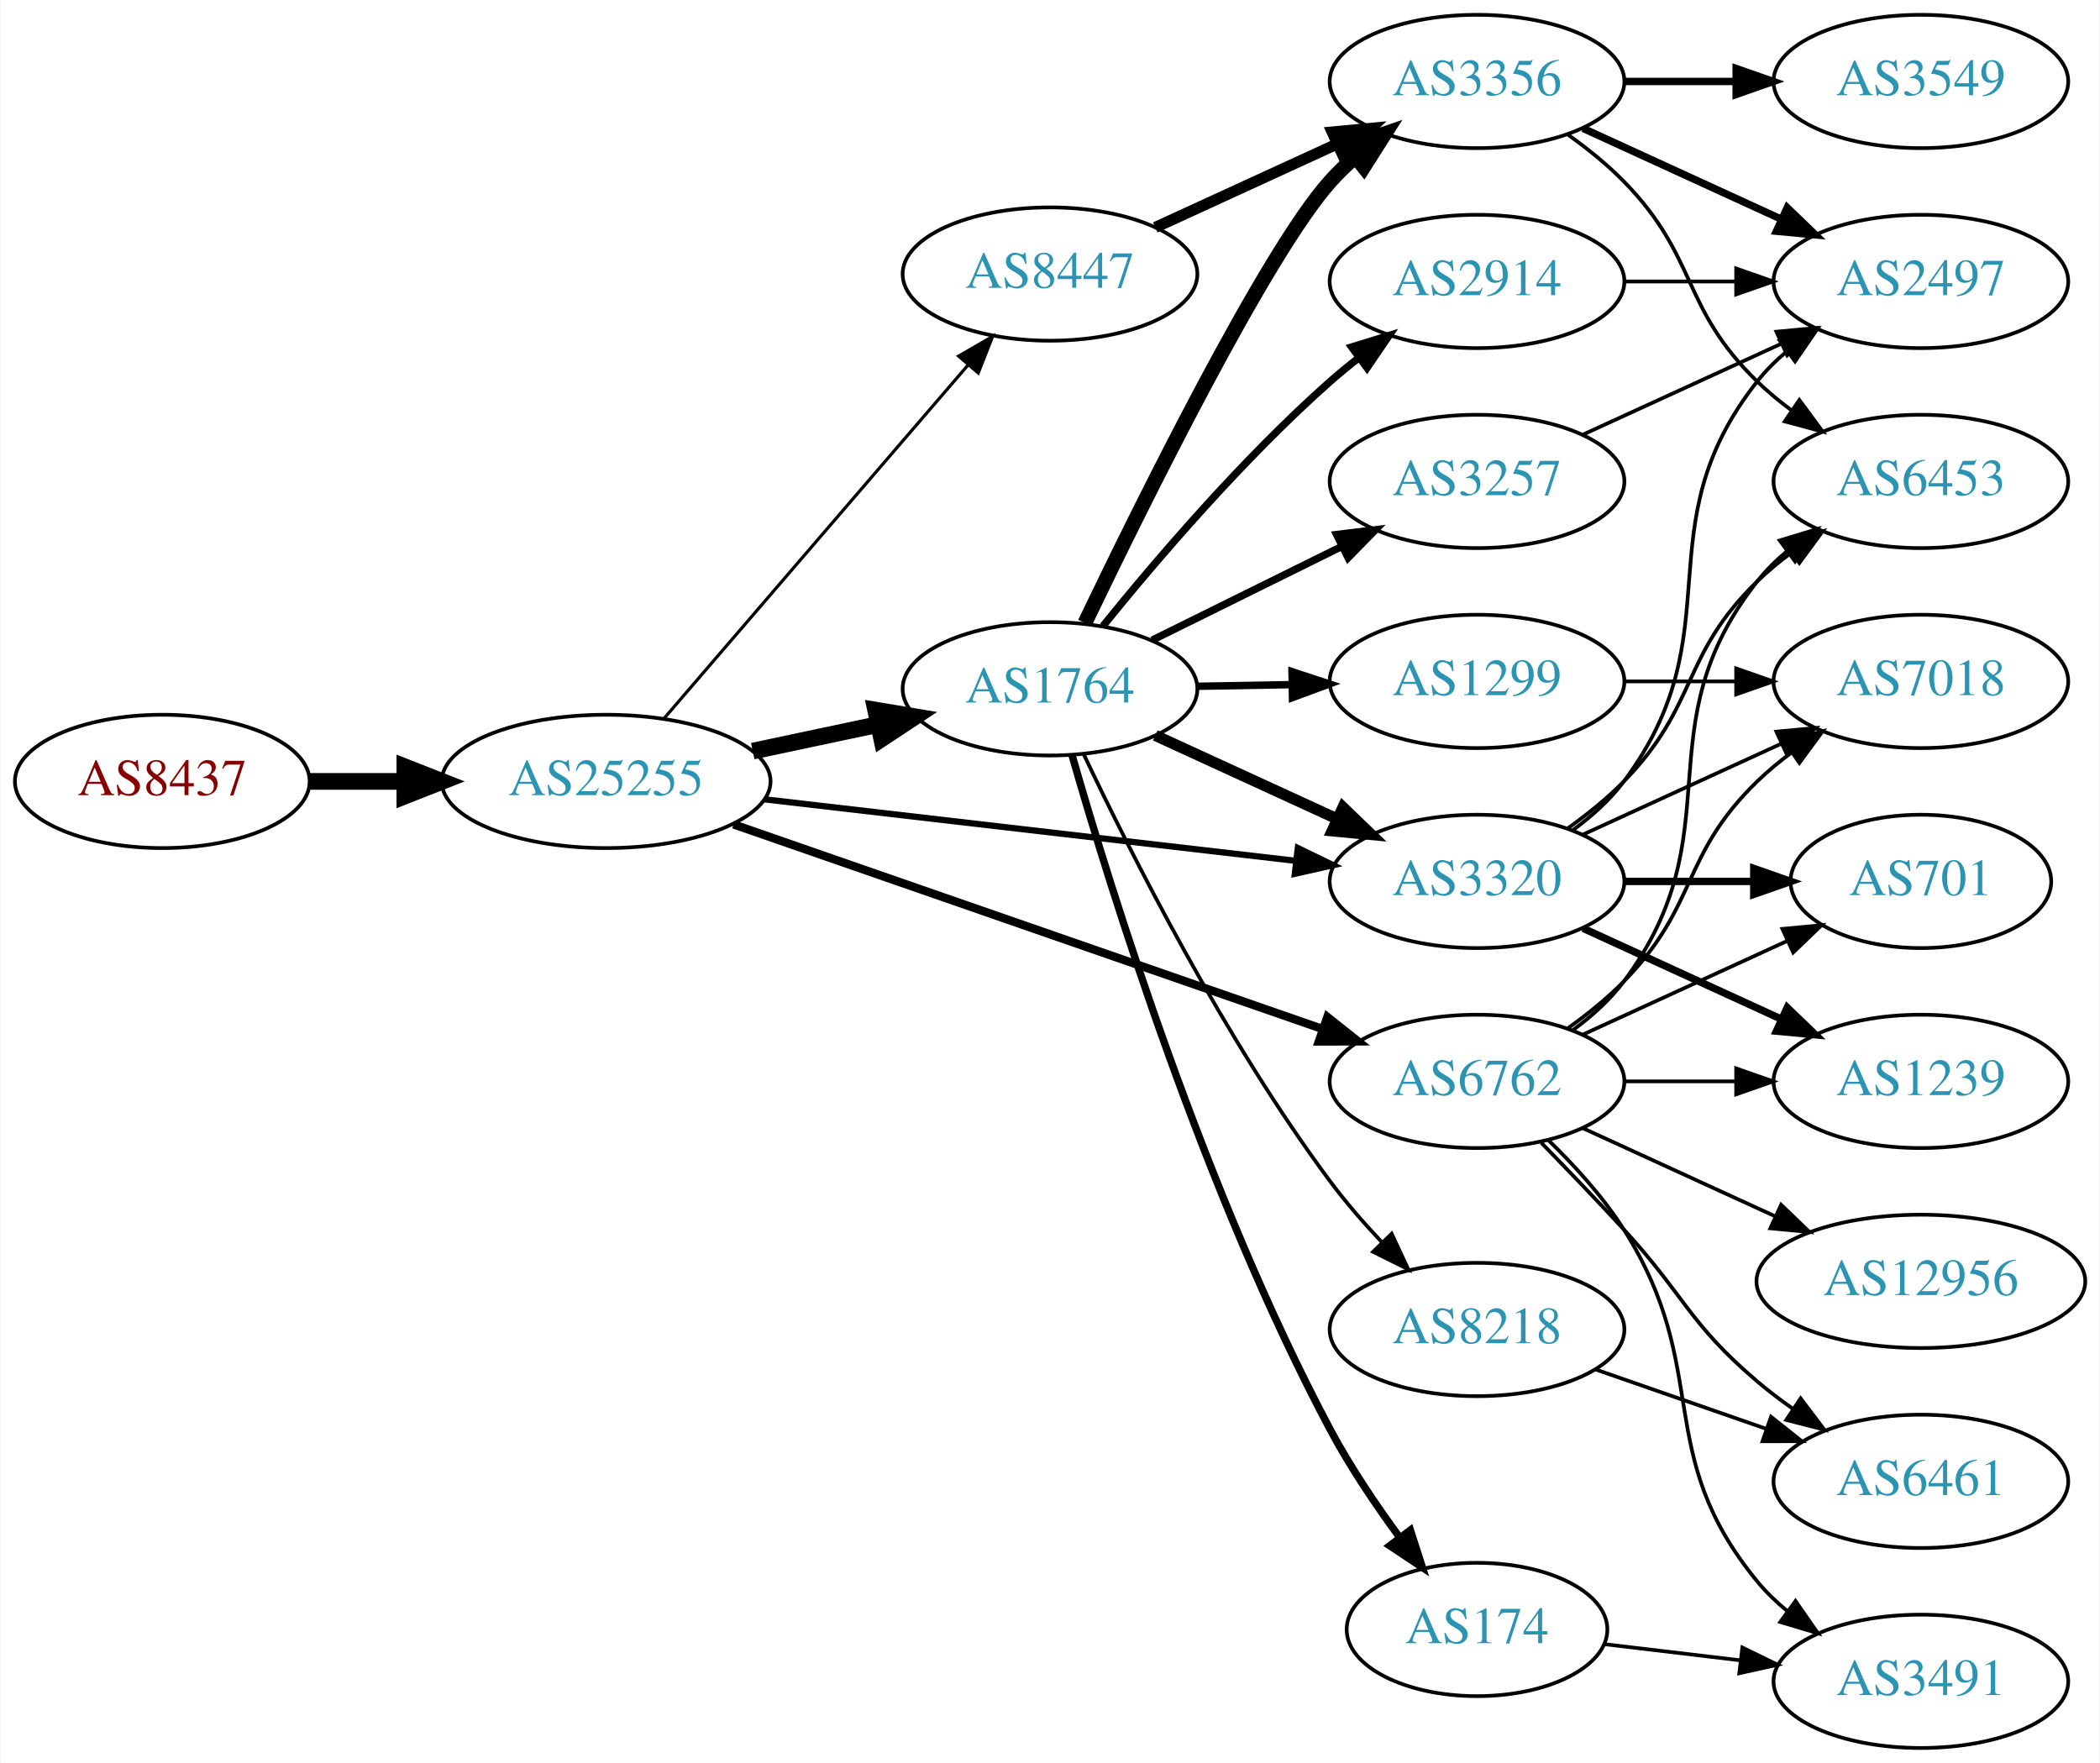
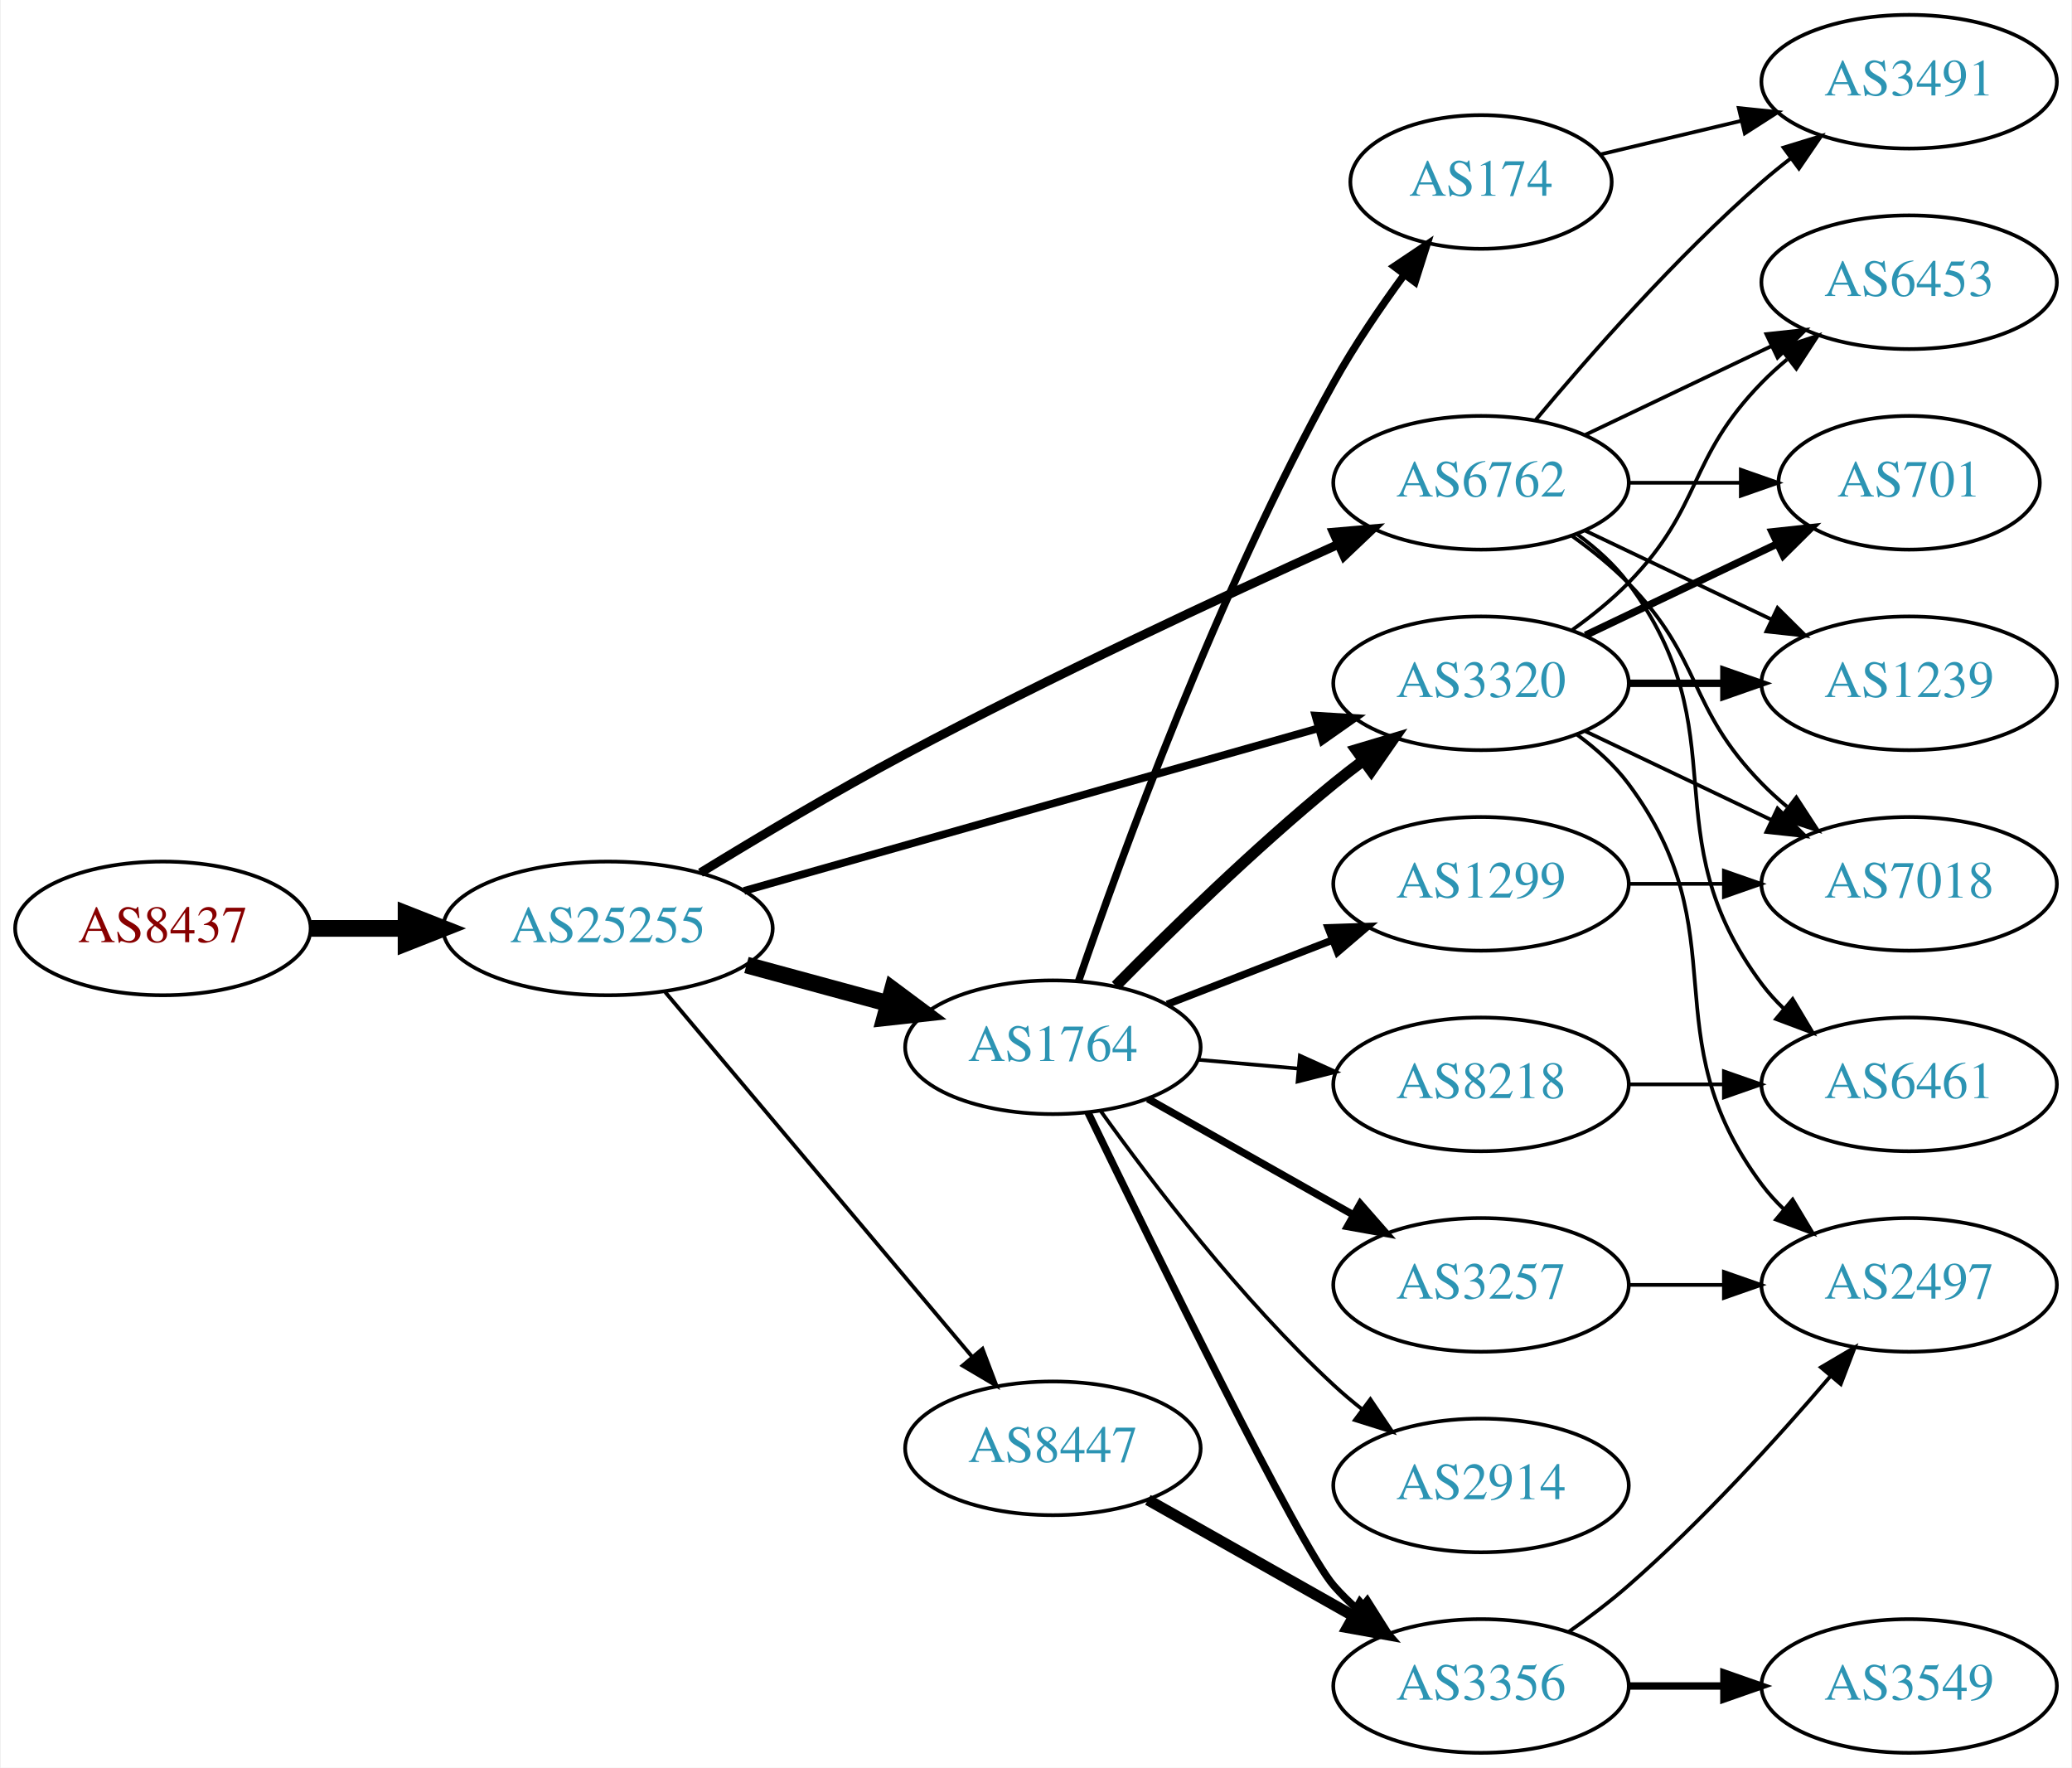
- <svg xmlns="http://www.w3.org/2000/svg" xmlns:xlink="http://www.w3.org/1999/xlink" width="567pt" height="476pt" viewBox="0.00 0.00 566.66 476.00">
+ <svg xmlns="http://www.w3.org/2000/svg" xmlns:xlink="http://www.w3.org/1999/xlink" width="558pt" height="476pt" viewBox="0.00 0.00 557.56 476.00">
  <g id="graph0" class="graph" transform="scale(1 1) rotate(0) translate(4 472)">
-     <polygon fill="white" stroke="none" points="-4,4 -4,-472 562.663,-472 562.663,4 -4,4" />
+     <polygon fill="white" stroke="none" points="-4,4 -4,-472 553.564,-472 553.564,4 -4,4" />
    <g id="node1" class="node">
      <g id="a_node1">
        <a xlink:href="/asn/8437" xlink:title="AS8437 ~ Hutchison Drei Austria GmbH [AT]">
-           <ellipse fill="#ffffff" stroke="black" cx="39.647" cy="-261" rx="39.794" ry="18" />
-           <text text-anchor="middle" x="39.647" y="-257.3" font-family="Times,serif" font-size="14.00" fill="#880000">AS8437</text>
+           <ellipse fill="#ffffff" stroke="black" cx="39.647" cy="-222" rx="39.794" ry="18" />
+           <text text-anchor="middle" x="39.647" y="-218.3" font-family="Times,serif" font-size="14.00" fill="#880000">AS8437</text>
        </a>
      </g>
    </g>
    <g id="node2" class="node">
      <g id="a_node2">
        <a xlink:href="/asn/25255" xlink:title="AS25255 ~ ==&gt; TELE2 AUSTRIA &lt;== [AT]">
-           <ellipse fill="#ffffff" stroke="black" cx="159.489" cy="-261" rx="44.393" ry="18" />
-           <text text-anchor="middle" x="159.489" y="-257.3" font-family="Times,serif" font-size="14.00" fill="#2c94b3">AS25255</text>
+           <ellipse fill="#ffffff" stroke="black" cx="159.489" cy="-222" rx="44.393" ry="18" />
+           <text text-anchor="middle" x="159.489" y="-218.3" font-family="Times,serif" font-size="14.00" fill="#2c94b3">AS25255</text>
        </a>
      </g>
    </g>
    <g id="edge1" class="edge">
-       <path fill="none" stroke="black" stroke-width="4.5" d="M79.559,-261C87.662,-261 96.337,-261 104.863,-261" />
-       <polygon fill="black" stroke="black" stroke-width="4.5" points="105.141,-264.938 115.141,-261 105.141,-257.063 105.141,-264.938" />
+       <path fill="none" stroke="black" stroke-width="4.5" d="M79.559,-222C87.662,-222 96.337,-222 104.863,-222" />
+       <polygon fill="black" stroke="black" stroke-width="4.5" points="105.141,-225.938 115.141,-222 105.141,-218.063 105.141,-225.938" />
    </g>
    <g id="node3" class="node">
      <g id="a_node3">
-         <a xlink:href="/asn/3320" xlink:title="AS3320 ~ DTAG [DE]">
-           <ellipse fill="#ffffff" stroke="black" cx="394.625" cy="-234" rx="39.794" ry="18" />
-           <text text-anchor="middle" x="394.625" y="-230.3" font-family="Times,serif" font-size="14.00" fill="#2c94b3">AS3320</text>
+         <a xlink:href="/asn/1764" xlink:title="AS1764 ~ NEXTLAYER-AS [AT]">
+           <ellipse fill="#ffffff" stroke="black" cx="279.332" cy="-190" rx="39.794" ry="18" />
+           <text text-anchor="middle" x="279.332" y="-186.3" font-family="Times,serif" font-size="14.00" fill="#2c94b3">AS1764</text>
        </a>
      </g>
    </g>
    <g id="edge2" class="edge">
-       <path fill="none" stroke="black" stroke-width="1.688" d="M202.169,-256.173C242.461,-251.507 303.453,-244.443 345.724,-239.547" />
-       <polygon fill="black" stroke="black" stroke-width="1.688" points="346.245,-243.011 355.776,-238.383 345.44,-236.057 346.245,-243.011" />
+       <path fill="none" stroke="black" stroke-width="4.5" d="M196.807,-212.138C208.867,-208.863 222.416,-205.184 234.953,-201.779" />
+       <polygon fill="black" stroke="black" stroke-width="4.5" points="236.125,-205.541 244.744,-199.121 234.061,-197.942 236.125,-205.541" />
    </g>
    <g id="node4" class="node">
      <g id="a_node4">
-         <a xlink:href="/asn/1764" xlink:title="AS1764 ~ NEXTLAYER-AS [AT]">
-           <ellipse fill="#ffffff" stroke="black" cx="279.332" cy="-286" rx="39.794" ry="18" />
-           <text text-anchor="middle" x="279.332" y="-282.3" font-family="Times,serif" font-size="14.00" fill="#2c94b3">AS1764</text>
+         <a xlink:href="/asn/6762" xlink:title="AS6762 ~ TELECOM ITALIA SPARKLE S.p.A. [IT]">
+           <ellipse fill="#ffffff" stroke="black" cx="394.625" cy="-342" rx="39.794" ry="18" />
+           <text text-anchor="middle" x="394.625" y="-338.3" font-family="Times,serif" font-size="14.00" fill="#2c94b3">AS6762</text>
        </a>
      </g>
    </g>
    <g id="edge3" class="edge">
-       <path fill="none" stroke="black" stroke-width="4.5" d="M199.075,-269.186C209.868,-271.476 221.697,-273.985 232.849,-276.351" />
-       <polygon fill="black" stroke="black" stroke-width="4.5" points="232.251,-280.249 242.85,-278.473 233.885,-272.546 232.251,-280.249" />
+       <path fill="none" stroke="black" stroke-width="2.423" d="M184.42,-236.989C199.962,-246.527 220.774,-258.932 239.685,-269 278.726,-289.784 324.68,-311.194 356.151,-325.408" />
+       <polygon fill="black" stroke="black" stroke-width="2.423" points="354.874,-328.671 365.429,-329.579 357.744,-322.286 354.874,-328.671" />
    </g>
    <g id="node5" class="node">
      <g id="a_node5">
-         <a xlink:href="/asn/6762" xlink:title="AS6762 ~ TELECOM ITALIA SPARKLE S.p.A. [IT]">
-           <ellipse fill="#ffffff" stroke="black" cx="394.625" cy="-180" rx="39.794" ry="18" />
-           <text text-anchor="middle" x="394.625" y="-176.3" font-family="Times,serif" font-size="14.00" fill="#2c94b3">AS6762</text>
+         <a xlink:href="/asn/3320" xlink:title="AS3320 ~ DTAG [DE]">
+           <ellipse fill="#ffffff" stroke="black" cx="394.625" cy="-288" rx="39.794" ry="18" />
+           <text text-anchor="middle" x="394.625" y="-284.3" font-family="Times,serif" font-size="14.00" fill="#2c94b3">AS3320</text>
        </a>
      </g>
    </g>
    <g id="edge4" class="edge">
-       <path fill="none" stroke="black" stroke-width="2.25" d="M193.892,-249.395C235.885,-234.805 307.924,-209.776 353.044,-194.099" />
-       <polygon fill="black" stroke="black" stroke-width="2.25" points="354.222,-197.395 362.519,-190.807 351.924,-190.783 354.222,-197.395" />
+       <path fill="none" stroke="black" stroke-width="2.077" d="M196.151,-232.096C237.775,-243.879 306.557,-263.351 350.97,-275.925" />
+       <polygon fill="black" stroke="black" stroke-width="2.077" points="350.032,-279.296 360.607,-278.653 351.939,-272.561 350.032,-279.296" />
    </g>
    <g id="node6" class="node">
      <g id="a_node6">
        <a xlink:href="/asn/8447" xlink:title="AS8447 ~ A1 Telekom Austria AG [AT]">
-           <ellipse fill="#ffffff" stroke="black" cx="279.332" cy="-398" rx="39.794" ry="18" />
-           <text text-anchor="middle" x="279.332" y="-394.3" font-family="Times,serif" font-size="14.00" fill="#2c94b3">AS8447</text>
+           <ellipse fill="#ffffff" stroke="black" cx="279.332" cy="-82" rx="39.794" ry="18" />
+           <text text-anchor="middle" x="279.332" y="-78.3" font-family="Times,serif" font-size="14.00" fill="#2c94b3">AS8447</text>
        </a>
      </g>
    </g>
    <g id="edge5" class="edge">
-       <path fill="none" stroke="black" stroke-width="0.844" d="M175.176,-278.074C195.841,-302.099 233.614,-346.012 257.268,-373.512" />
-       <polygon fill="black" stroke="black" stroke-width="0.844" points="254.656,-375.842 263.83,-381.141 259.962,-371.277 254.656,-375.842" />
+       <path fill="none" stroke="black" stroke-width="1.038" d="M174.939,-204.833C195.636,-180.245 233.835,-134.863 257.56,-106.677" />
+       <polygon fill="black" stroke="black" stroke-width="1.038" points="260.37,-108.774 264.132,-98.87 255.014,-104.267 260.37,-108.774" />
+     </g>
+     <g id="edge12" class="edge">
+       <path fill="none" stroke="black" stroke-width="3" d="M296.281,-206.532C310.969,-221.419 333.649,-243.572 354.978,-261 357.513,-263.072 360.2,-265.155 362.928,-267.196" />
+       <polygon fill="black" stroke="black" stroke-width="3" points="360.979,-270.106 371.131,-273.137 365.085,-264.436 360.979,-270.106" />
+     </g>
+     <g id="node7" class="node">
+       <g id="a_node7">
+         <a xlink:href="/asn/174" xlink:title="AS174 ~ Cogent Communications [US]">
+           <ellipse fill="#ffffff" stroke="black" cx="394.625" cy="-423" rx="35.194" ry="18" />
+           <text text-anchor="middle" x="394.625" y="-419.3" font-family="Times,serif" font-size="14.00" fill="#2c94b3">AS174</text>
+         </a>
+       </g>
+     </g>
+     <g id="edge6" class="edge">
+       <path fill="none" stroke="black" stroke-width="2" d="M286.273,-207.893C297.536,-240.827 323.688,-312.815 354.978,-369 360.504,-378.922 367.5,-389.205 374.016,-398.101" />
+       <polygon fill="black" stroke="black" stroke-width="2" points="371.253,-400.25 380.054,-406.148 376.852,-396.049 371.253,-400.25" />
+     </g>
+     <g id="node8" class="node">
+       <g id="a_node8">
+         <a xlink:href="/asn/1299" xlink:title="AS1299 ~ Telia Carrier [EU]">
+           <ellipse fill="#ffffff" stroke="black" cx="394.625" cy="-234" rx="39.794" ry="18" />
+           <text text-anchor="middle" x="394.625" y="-230.3" font-family="Times,serif" font-size="14.00" fill="#2c94b3">AS1299</text>
+         </a>
+       </g>
+     </g>
+     <g id="edge7" class="edge">
+       <path fill="none" stroke="black" stroke-width="2" d="M310.098,-201.56C323.628,-206.815 339.821,-213.104 354.333,-218.74" />
+       <polygon fill="black" stroke="black" stroke-width="2" points="353.468,-222.159 364.057,-222.517 356.002,-215.634 353.468,-222.159" />
+     </g>
+     <g id="node9" class="node">
+       <g id="a_node9">
+         <a xlink:href="/asn/8218" xlink:title="AS8218 ~ legacy Neotelecoms [FR]">
+           <ellipse fill="#ffffff" stroke="black" cx="394.625" cy="-180" rx="39.794" ry="18" />
+           <text text-anchor="middle" x="394.625" y="-176.3" font-family="Times,serif" font-size="14.00" fill="#2c94b3">AS8218</text>
+         </a>
+       </g>
+     </g>
+     <g id="edge8" class="edge">
+       <path fill="none" stroke="black" d="M318.372,-186.642C327.059,-185.876 336.403,-185.051 345.452,-184.252" />
+       <polygon fill="black" stroke="black" points="345.839,-187.732 355.492,-183.366 345.223,-180.759 345.839,-187.732" />
+     </g>
+     <g id="node10" class="node">
+       <g id="a_node10">
+         <a xlink:href="/asn/2914" xlink:title="AS2914 ~ NTT America, Inc. [US]">
+           <ellipse fill="#ffffff" stroke="black" cx="394.625" cy="-72" rx="39.794" ry="18" />
+           <text text-anchor="middle" x="394.625" y="-68.3" font-family="Times,serif" font-size="14.00" fill="#2c94b3">AS2914</text>
+         </a>
+       </g>
+     </g>
+     <g id="edge9" class="edge">
+       <path fill="none" stroke="black" d="M292.293,-172.71C306.089,-153.464 330.085,-122.042 354.978,-99 357.381,-96.776 359.976,-94.588 362.645,-92.479" />
+       <polygon fill="black" stroke="black" points="364.831,-95.215 370.755,-86.431 360.646,-89.603 364.831,-95.215" />
+     </g>
+     <g id="node11" class="node">
+       <g id="a_node11">
+         <a xlink:href="/asn/3257" xlink:title="AS3257 ~ GTT [DE]">
+           <ellipse fill="#ffffff" stroke="black" cx="394.625" cy="-126" rx="39.794" ry="18" />
+           <text text-anchor="middle" x="394.625" y="-122.3" font-family="Times,serif" font-size="14.00" fill="#2c94b3">AS3257</text>
+         </a>
+       </g>
+     </g>
+     <g id="edge10" class="edge">
+       <path fill="none" stroke="black" stroke-width="2" d="M304.914,-176.113C321.097,-166.971 342.484,-154.889 360.204,-144.879" />
+       <polygon fill="black" stroke="black" stroke-width="2" points="362.104,-147.826 369.09,-139.86 358.661,-141.731 362.104,-147.826" />
+     </g>
+     <g id="node12" class="node">
+       <g id="a_node12">
+         <a xlink:href="/asn/3356" xlink:title="AS3356 ~ Level 3 Parent, LLC [US]">
+           <ellipse fill="#ffffff" stroke="black" cx="394.625" cy="-18" rx="39.794" ry="18" />
+           <text text-anchor="middle" x="394.625" y="-14.3" font-family="Times,serif" font-size="14.00" fill="#2c94b3">AS3356</text>
+         </a>
+       </g>
+     </g>
+     <g id="edge11" class="edge">
+       <path fill="none" stroke="black" stroke-width="2" d="M288.803,-172.394C306.345,-136.113 345.779,-55.527 354.978,-45 356.947,-42.747 359.142,-40.586 361.458,-38.538" />
+       <polygon fill="black" stroke="black" stroke-width="2" points="363.993,-40.995 369.648,-32.036 359.64,-35.513 363.993,-40.995" />
+     </g>
+     <g id="node13" class="node">
+       <g id="a_node13">
+         <a xlink:href="/asn/3491" xlink:title="AS3491 ~ PCCW Global, Inc. [US]">
+           <ellipse fill="#ffffff" stroke="black" cx="509.918" cy="-450" rx="39.794" ry="18" />
+           <text text-anchor="middle" x="509.918" y="-446.3" font-family="Times,serif" font-size="14.00" fill="#2c94b3">AS3491</text>
+         </a>
+       </g>
+     </g>
+     <g id="edge13" class="edge">
+       <path fill="none" stroke="black" d="M409.255,-358.817C423.537,-375.929 447.084,-402.745 470.271,-423 472.737,-425.154 475.375,-427.294 478.073,-429.372" />
+       <polygon fill="black" stroke="black" points="476.098,-432.264 486.227,-435.37 480.246,-426.625 476.098,-432.264" />
    </g>
    <g id="node14" class="node">
      <g id="a_node14">
-         <a xlink:href="/asn/2497" xlink:title="AS2497 ~ Internet Initiative Japan Inc. [JP]">
-           <ellipse fill="#ffffff" stroke="black" cx="514.467" cy="-396" rx="39.794" ry="18" />
-           <text text-anchor="middle" x="514.467" y="-392.3" font-family="Times,serif" font-size="14.00" fill="#2c94b3">AS2497</text>
-         </a>
-       </g>
-     </g>
-     <g id="edge16" class="edge">
-       <path fill="none" stroke="black" d="M420.555,-247.882C425.631,-251.611 430.549,-256.016 434.271,-261 464.542,-301.542 438.972,-329.246 470.271,-369 472.596,-371.953 475.34,-374.67 478.299,-377.147" />
-       <polygon fill="black" stroke="black" points="476.358,-380.064 486.496,-383.145 480.492,-374.415 476.358,-380.064" />
+         <a xlink:href="/asn/6453" xlink:title="AS6453 ~ TATA COMMUNICATIONS (AMERICA) INC [US]">
+           <ellipse fill="#ffffff" stroke="black" cx="509.918" cy="-396" rx="39.794" ry="18" />
+           <text text-anchor="middle" x="509.918" y="-392.3" font-family="Times,serif" font-size="14.00" fill="#2c94b3">AS6453</text>
+         </a>
+       </g>
+     </g>
+     <g id="edge14" class="edge">
+       <path fill="none" stroke="black" d="M422.761,-354.934C437.755,-362.081 456.576,-371.052 472.799,-378.785" />
+       <polygon fill="black" stroke="black" points="471.469,-382.028 482.002,-383.171 474.481,-375.709 471.469,-382.028" />
    </g>
    <g id="node15" class="node">
      <g id="a_node15">
-         <a xlink:href="/asn/701" xlink:title="AS701 ~ UUNET [US]">
-           <ellipse fill="#ffffff" stroke="black" cx="514.467" cy="-234" rx="35.194" ry="18" />
-           <text text-anchor="middle" x="514.467" y="-230.3" font-family="Times,serif" font-size="14.00" fill="#2c94b3">AS701</text>
-         </a>
-       </g>
-     </g>
-     <g id="edge17" class="edge">
-       <path fill="none" stroke="black" stroke-width="2" d="M434.537,-234C445.624,-234 457.783,-234 469.166,-234" />
-       <polygon fill="black" stroke="black" stroke-width="2" points="469.348,-237.5 479.348,-234 469.348,-230.5 469.348,-237.5" />
+         <a xlink:href="/asn/7018" xlink:title="AS7018 ~ AT&amp;T Services, Inc. [US]">
+           <ellipse fill="#ffffff" stroke="black" cx="509.918" cy="-234" rx="39.794" ry="18" />
+           <text text-anchor="middle" x="509.918" y="-230.3" font-family="Times,serif" font-size="14.00" fill="#2c94b3">AS7018</text>
+         </a>
+       </g>
+     </g>
+     <g id="edge15" class="edge">
+       <path fill="none" stroke="black" d="M419.219,-327.611C424.475,-323.852 429.806,-319.563 434.271,-315 454.443,-294.383 450.099,-281.617 470.271,-261 472.364,-258.861 474.647,-256.782 477.024,-254.79" />
+       <polygon fill="black" stroke="black" points="479.542,-257.268 485.323,-248.389 475.267,-251.725 479.542,-257.268" />
    </g>
    <g id="node16" class="node">
      <g id="a_node16">
-         <a xlink:href="/asn/7018" xlink:title="AS7018 ~ AT&amp;T Services, Inc. [US]">
-           <ellipse fill="#ffffff" stroke="black" cx="514.467" cy="-288" rx="39.794" ry="18" />
-           <text text-anchor="middle" x="514.467" y="-284.3" font-family="Times,serif" font-size="14.00" fill="#2c94b3">AS7018</text>
-         </a>
-       </g>
-     </g>
-     <g id="edge18" class="edge">
-       <path fill="none" stroke="black" d="M423.253,-246.661C439.21,-253.973 459.481,-263.261 476.764,-271.181" />
-       <polygon fill="black" stroke="black" points="475.462,-274.435 486.011,-275.419 478.378,-268.071 475.462,-274.435" />
+         <a xlink:href="/asn/701" xlink:title="AS701 ~ UUNET [US]">
+           <ellipse fill="#ffffff" stroke="black" cx="509.918" cy="-342" rx="35.194" ry="18" />
+           <text text-anchor="middle" x="509.918" y="-338.3" font-family="Times,serif" font-size="14.00" fill="#2c94b3">AS701</text>
+         </a>
+       </g>
+     </g>
+     <g id="edge16" class="edge">
+       <path fill="none" stroke="black" d="M434.297,-342C444.002,-342 454.493,-342 464.456,-342" />
+       <polygon fill="black" stroke="black" points="464.592,-345.5 474.592,-342 464.592,-338.5 464.592,-345.5" />
    </g>
    <g id="node17" class="node">
      <g id="a_node17">
        <a xlink:href="/asn/1239" xlink:title="AS1239 ~ Sprint [US]">
-           <ellipse fill="#ffffff" stroke="black" cx="514.467" cy="-180" rx="39.794" ry="18" />
-           <text text-anchor="middle" x="514.467" y="-176.3" font-family="Times,serif" font-size="14.00" fill="#2c94b3">AS1239</text>
-         </a>
-       </g>
-     </g>
-     <g id="edge19" class="edge">
-       <path fill="none" stroke="black" stroke-width="2" d="M423.253,-221.339C439.21,-214.027 459.481,-204.739 476.764,-196.819" />
-       <polygon fill="black" stroke="black" stroke-width="2" points="478.378,-199.929 486.011,-192.581 475.462,-193.565 478.378,-199.929" />
+           <ellipse fill="#ffffff" stroke="black" cx="509.918" cy="-288" rx="39.794" ry="18" />
+           <text text-anchor="middle" x="509.918" y="-284.3" font-family="Times,serif" font-size="14.00" fill="#2c94b3">AS1239</text>
+         </a>
+       </g>
+     </g>
+     <g id="edge17" class="edge">
+       <path fill="none" stroke="black" d="M422.761,-329.066C437.755,-321.919 456.576,-312.948 472.799,-305.215" />
+       <polygon fill="black" stroke="black" points="474.481,-308.291 482.002,-300.829 471.469,-301.972 474.481,-308.291" />
    </g>
    <g id="node18" class="node">
      <g id="a_node18">
-         <a xlink:href="/asn/6453" xlink:title="AS6453 ~ TATA COMMUNICATIONS (AMERICA) INC [US]">
-           <ellipse fill="#ffffff" stroke="black" cx="514.467" cy="-342" rx="39.794" ry="18" />
-           <text text-anchor="middle" x="514.467" y="-338.3" font-family="Times,serif" font-size="14.00" fill="#2c94b3">AS6453</text>
-         </a>
-       </g>
+         <a xlink:href="/asn/6461" xlink:title="AS6461 ~ Zayo Bandwidth [US]">
+           <ellipse fill="#ffffff" stroke="black" cx="509.918" cy="-180" rx="39.794" ry="18" />
+           <text text-anchor="middle" x="509.918" y="-176.3" font-family="Times,serif" font-size="14.00" fill="#2c94b3">AS6461</text>
+         </a>
+       </g>
+     </g>
+     <g id="edge18" class="edge">
+       <path fill="none" stroke="black" d="M420.555,-328.118C425.631,-324.389 430.549,-319.984 434.271,-315 464.542,-274.458 440,-247.542 470.271,-207 472.016,-204.664 474.023,-202.455 476.186,-200.383" />
+       <polygon fill="black" stroke="black" points="478.546,-202.973 483.987,-193.882 474.064,-197.595 478.546,-202.973" />
+     </g>
+     <g id="edge25" class="edge">
+       <path fill="none" stroke="black" d="M419.219,-302.389C424.475,-306.148 429.806,-310.437 434.271,-315 454.443,-335.617 450.099,-348.383 470.271,-369 472.364,-371.139 474.647,-373.218 477.024,-375.21" />
+       <polygon fill="black" stroke="black" points="475.267,-378.275 485.323,-381.611 479.542,-372.732 475.267,-378.275" />
+     </g>
+     <g id="edge24" class="edge">
+       <path fill="none" stroke="black" d="M422.761,-275.066C437.755,-267.919 456.576,-258.948 472.799,-251.215" />
+       <polygon fill="black" stroke="black" points="474.481,-254.291 482.002,-246.829 471.469,-247.972 474.481,-254.291" />
+     </g>
+     <g id="edge22" class="edge">
+       <path fill="none" stroke="black" stroke-width="2" d="M422.761,-300.934C438.193,-308.29 457.678,-317.577 474.213,-325.459" />
+       <polygon fill="black" stroke="black" stroke-width="2" points="473.022,-328.768 483.555,-329.911 476.034,-322.449 473.022,-328.768" />
+     </g>
+     <g id="edge21" class="edge">
+       <path fill="none" stroke="black" stroke-width="2" d="M434.297,-288C442.5,-288 451.264,-288 459.796,-288" />
+       <polygon fill="black" stroke="black" stroke-width="2" points="460.035,-291.5 470.035,-288 460.035,-284.5 460.035,-291.5" />
+     </g>
+     <g id="node19" class="node">
+       <g id="a_node19">
+         <a xlink:href="/asn/2497" xlink:title="AS2497 ~ Internet Initiative Japan Inc. [JP]">
+           <ellipse fill="#ffffff" stroke="black" cx="509.918" cy="-126" rx="39.794" ry="18" />
+           <text text-anchor="middle" x="509.918" y="-122.3" font-family="Times,serif" font-size="14.00" fill="#2c94b3">AS2497</text>
+         </a>
+       </g>
+     </g>
+     <g id="edge23" class="edge">
+       <path fill="none" stroke="black" d="M420.555,-274.118C425.631,-270.389 430.549,-265.984 434.271,-261 464.542,-220.458 440,-193.542 470.271,-153 472.016,-150.664 474.023,-148.455 476.186,-146.383" />
+       <polygon fill="black" stroke="black" points="478.546,-148.973 483.987,-139.882 474.064,-143.595 478.546,-148.973" />
    </g>
    <g id="edge20" class="edge">
-       <path fill="none" stroke="black" d="M419.219,-248.389C424.475,-252.148 429.806,-256.437 434.271,-261 454.443,-281.617 449.578,-294.906 470.271,-315 473.116,-317.763 476.29,-320.386 479.59,-322.834" />
-       <polygon fill="black" stroke="black" points="477.707,-325.786 487.938,-328.538 481.656,-320.006 477.707,-325.786" />
-     </g>
-     <g id="edge12" class="edge">
-       <path fill="none" stroke="black" stroke-width="3" d="M307.757,-273.412C322.537,-266.628 340.973,-258.166 356.969,-250.824" />
-       <polygon fill="black" stroke="black" stroke-width="3" points="358.431,-254.005 366.059,-246.652 355.511,-247.643 358.431,-254.005" />
-     </g>
-     <g id="node7" class="node">
-       <g id="a_node7">
-         <a xlink:href="/asn/2914" xlink:title="AS2914 ~ NTT America, Inc. [US]">
-           <ellipse fill="#ffffff" stroke="black" cx="394.625" cy="-396" rx="39.794" ry="18" />
-           <text text-anchor="middle" x="394.625" y="-392.3" font-family="Times,serif" font-size="14.00" fill="#2c94b3">AS2914</text>
-         </a>
-       </g>
-     </g>
-     <g id="edge6" class="edge">
-       <path fill="none" stroke="black" stroke-width="2" d="M293.621,-302.941C307.814,-320.489 331.459,-348.202 354.978,-369 357.431,-371.169 360.06,-373.319 362.752,-375.403" />
-       <polygon fill="black" stroke="black" stroke-width="2" points="360.772,-378.292 370.897,-381.413 364.928,-372.659 360.772,-378.292" />
-     </g>
-     <g id="node8" class="node">
-       <g id="a_node8">
-         <a xlink:href="/asn/3356" xlink:title="AS3356 ~ Level 3 Parent, LLC [US]">
-           <ellipse fill="#ffffff" stroke="black" cx="394.625" cy="-450" rx="39.794" ry="18" />
-           <text text-anchor="middle" x="394.625" y="-446.3" font-family="Times,serif" font-size="14.00" fill="#2c94b3">AS3356</text>
-         </a>
-       </g>
-     </g>
-     <g id="edge7" class="edge">
-       <path fill="none" stroke="black" stroke-width="4" d="M288.744,-303.773C304.32,-336.249 337.639,-403.622 354.978,-423 356.974,-425.23 359.187,-427.374 361.516,-429.411" />
-       <polygon fill="black" stroke="black" stroke-width="4" points="359.711,-432.445 369.729,-435.892 364.048,-426.95 359.711,-432.445" />
-     </g>
-     <g id="node9" class="node">
-       <g id="a_node9">
-         <a xlink:href="/asn/3257" xlink:title="AS3257 ~ GTT [DE]">
-           <ellipse fill="#ffffff" stroke="black" cx="394.625" cy="-342" rx="39.794" ry="18" />
-           <text text-anchor="middle" x="394.625" y="-338.3" font-family="Times,serif" font-size="14.00" fill="#2c94b3">AS3257</text>
-         </a>
-       </g>
-     </g>
-     <g id="edge8" class="edge">
-       <path fill="none" stroke="black" stroke-width="2" d="M306.894,-299.13C322.093,-306.642 341.362,-316.167 357.876,-324.33" />
-       <polygon fill="black" stroke="black" stroke-width="2" points="356.713,-327.659 367.229,-328.953 359.815,-321.384 356.713,-327.659" />
-     </g>
-     <g id="node10" class="node">
-       <g id="a_node10">
-         <a xlink:href="/asn/8218" xlink:title="AS8218 ~ legacy Neotelecoms [FR]">
-           <ellipse fill="#ffffff" stroke="black" cx="394.625" cy="-113" rx="39.794" ry="18" />
-           <text text-anchor="middle" x="394.625" y="-109.3" font-family="Times,serif" font-size="14.00" fill="#2c94b3">AS8218</text>
-         </a>
-       </g>
-     </g>
-     <g id="edge9" class="edge">
-       <path fill="none" stroke="black" d="M288.431,-268.342C300.897,-242.013 326.364,-191.447 354.978,-153 359.161,-147.379 364.078,-141.731 368.977,-136.523" />
-       <polygon fill="black" stroke="black" points="371.58,-138.866 376.052,-129.261 366.567,-133.981 371.58,-138.866" />
-     </g>
-     <g id="node11" class="node">
-       <g id="a_node11">
-         <a xlink:href="/asn/1299" xlink:title="AS1299 ~ Telia Carrier [EU]">
-           <ellipse fill="#ffffff" stroke="black" cx="394.625" cy="-288" rx="39.794" ry="18" />
-           <text text-anchor="middle" x="394.625" y="-284.3" font-family="Times,serif" font-size="14.00" fill="#2c94b3">AS1299</text>
-         </a>
-       </g>
-     </g>
-     <g id="edge10" class="edge">
-       <path fill="none" stroke="black" stroke-width="2" d="M319.004,-286.683C327.207,-286.828 335.971,-286.982 344.503,-287.133" />
-       <polygon fill="black" stroke="black" stroke-width="2" points="344.682,-290.636 354.742,-287.314 344.805,-283.638 344.682,-290.636" />
-     </g>
-     <g id="node12" class="node">
-       <g id="a_node12">
-         <a xlink:href="/asn/174" xlink:title="AS174 ~ Cogent Communications [US]">
-           <ellipse fill="#ffffff" stroke="black" cx="394.625" cy="-32" rx="35.194" ry="18" />
-           <text text-anchor="middle" x="394.625" y="-28.3" font-family="Times,serif" font-size="14.00" fill="#2c94b3">AS174</text>
-         </a>
-       </g>
-     </g>
-     <g id="edge11" class="edge">
-       <path fill="none" stroke="black" stroke-width="2" d="M285.321,-267.935C295.613,-232.021 321.104,-149.631 354.978,-86 360.315,-75.975 367.268,-65.668 373.802,-56.782" />
-       <polygon fill="black" stroke="black" stroke-width="2" points="376.634,-58.84 379.872,-48.753 371.05,-54.619 376.634,-58.84" />
-     </g>
-     <g id="node13" class="node">
-       <g id="a_node13">
-         <a xlink:href="/asn/6461" xlink:title="AS6461 ~ Zayo Bandwidth [US]">
-           <ellipse fill="#ffffff" stroke="black" cx="514.467" cy="-72" rx="39.794" ry="18" />
-           <text text-anchor="middle" x="514.467" y="-68.3" font-family="Times,serif" font-size="14.00" fill="#2c94b3">AS6461</text>
-         </a>
-       </g>
+       <path fill="none" stroke="black" stroke-width="3" d="M304.914,-68.113C321.097,-58.971 342.484,-46.889 360.204,-36.879" />
+       <polygon fill="black" stroke="black" stroke-width="3" points="362.104,-39.826 369.09,-31.86 358.661,-33.731 362.104,-39.826" />
    </g>
    <g id="edge30" class="edge">
-       <path fill="none" stroke="black" d="M411.975,-163.432C418.927,-156.296 427.075,-147.812 434.271,-140 450.7,-122.164 451.793,-114.704 470.271,-99 473.293,-96.432 476.582,-93.935 479.951,-91.563" />
-       <polygon fill="black" stroke="black" points="481.996,-94.406 488.386,-85.955 478.12,-88.577 481.996,-94.406" />
-     </g>
-     <g id="edge26" class="edge">
-       <path fill="none" stroke="black" d="M423.253,-192.661C439.67,-200.183 460.651,-209.798 478.248,-217.861" />
-       <polygon fill="black" stroke="black" points="477.076,-221.174 487.625,-222.158 479.993,-214.811 477.076,-221.174" />
+       <path fill="none" stroke="black" d="M426.882,-430.449C438.562,-433.233 452.058,-436.449 464.687,-439.459" />
+       <polygon fill="black" stroke="black" points="464.04,-442.903 474.579,-441.816 465.663,-436.093 464.04,-442.903" />
+     </g>
+     <g id="edge29" class="edge">
+       <path fill="none" stroke="black" d="M434.297,-234C442.5,-234 451.264,-234 459.796,-234" />
+       <polygon fill="black" stroke="black" points="460.035,-237.5 470.035,-234 460.035,-230.5 460.035,-237.5" />
+     </g>
+     <g id="edge19" class="edge">
+       <path fill="none" stroke="black" d="M434.297,-180C442.5,-180 451.264,-180 459.796,-180" />
+       <polygon fill="black" stroke="black" points="460.035,-183.5 470.035,-180 460.035,-176.5 460.035,-183.5" />
+     </g>
+     <g id="edge28" class="edge">
+       <path fill="none" stroke="black" d="M434.297,-126C442.5,-126 451.264,-126 459.796,-126" />
+       <polygon fill="black" stroke="black" points="460.035,-129.5 470.035,-126 460.035,-122.5 460.035,-129.5" />
    </g>
    <g id="edge27" class="edge">
-       <path fill="none" stroke="black" d="M419.219,-194.389C424.475,-198.148 429.806,-202.437 434.271,-207 454.443,-227.617 449.578,-240.906 470.271,-261 473.116,-263.763 476.29,-266.386 479.59,-268.834" />
-       <polygon fill="black" stroke="black" points="477.707,-271.786 487.938,-274.538 481.656,-266.006 477.707,-271.786" />
-     </g>
-     <g id="edge29" class="edge">
-       <path fill="none" stroke="black" d="M434.537,-180C444.091,-180 454.44,-180 464.403,-180" />
-       <polygon fill="black" stroke="black" points="464.595,-183.5 474.595,-180 464.595,-176.5 464.595,-183.5" />
-     </g>
-     <g id="edge28" class="edge">
-       <path fill="none" stroke="black" d="M420.555,-193.882C425.631,-197.611 430.549,-202.016 434.271,-207 464.542,-247.542 438.972,-275.246 470.271,-315 472.596,-317.953 475.34,-320.67 478.299,-323.147" />
-       <polygon fill="black" stroke="black" points="476.358,-326.064 486.496,-329.145 480.492,-320.415 476.358,-326.064" />
+       <path fill="none" stroke="black" d="M418.315,-32.63C423.717,-36.44 429.34,-40.692 434.271,-45 454.198,-62.407 474.39,-84.659 488.739,-101.433" />
+       <polygon fill="black" stroke="black" points="486.16,-103.804 495.288,-109.183 491.507,-99.286 486.16,-103.804" />
    </g>
    <g id="node20" class="node">
      <g id="a_node20">
-         <a xlink:href="/asn/12956" xlink:title="AS12956 ~ TELXIUS [ES]">
-           <ellipse fill="#ffffff" stroke="black" cx="514.467" cy="-126" rx="44.393" ry="18" />
-           <text text-anchor="middle" x="514.467" y="-122.3" font-family="Times,serif" font-size="14.00" fill="#2c94b3">AS12956</text>
-         </a>
-       </g>
-     </g>
-     <g id="edge24" class="edge">
-       <path fill="none" stroke="black" d="M423.253,-167.339C438.751,-160.238 458.318,-151.272 475.264,-143.506" />
-       <polygon fill="black" stroke="black" points="476.734,-146.683 484.367,-139.335 473.818,-140.319 476.734,-146.683" />
-     </g>
-     <g id="node21" class="node">
-       <g id="a_node21">
-         <a xlink:href="/asn/3491" xlink:title="AS3491 ~ PCCW Global, Inc. [US]">
-           <ellipse fill="#ffffff" stroke="black" cx="514.467" cy="-18" rx="39.794" ry="18" />
-           <text text-anchor="middle" x="514.467" y="-14.3" font-family="Times,serif" font-size="14.00" fill="#2c94b3">AS3491</text>
-         </a>
-       </g>
-     </g>
-     <g id="edge25" class="edge">
-       <path fill="none" stroke="black" d="M413.839,-164.181C420.935,-157.302 428.686,-148.807 434.271,-140 458.454,-101.87 441.628,-79.904 470.271,-45 472.655,-42.094 475.439,-39.41 478.423,-36.952" />
-       <polygon fill="black" stroke="black" points="480.613,-39.687 486.654,-30.983 476.504,-34.02 480.613,-39.687" />
-     </g>
-     <g id="edge14" class="edge">
-       <path fill="none" stroke="black" stroke-width="3" d="M307.757,-410.588C322.537,-417.372 340.973,-425.834 356.969,-433.176" />
-       <polygon fill="black" stroke="black" stroke-width="3" points="355.511,-436.357 366.059,-437.348 358.431,-429.995 355.511,-436.357" />
-     </g>
-     <g id="edge31" class="edge">
-       <path fill="none" stroke="black" d="M434.537,-396C444.091,-396 454.44,-396 464.403,-396" />
-       <polygon fill="black" stroke="black" points="464.595,-399.5 474.595,-396 464.595,-392.5 464.595,-399.5" />
-     </g>
-     <g id="edge21" class="edge">
-       <path fill="none" stroke="black" stroke-width="2" d="M423.253,-437.339C439.21,-430.027 459.481,-420.739 476.764,-412.819" />
-       <polygon fill="black" stroke="black" stroke-width="2" points="478.378,-415.929 486.011,-408.581 475.462,-409.565 478.378,-415.929" />
-     </g>
-     <g id="edge23" class="edge">
-       <path fill="none" stroke="black" d="M419.219,-435.611C424.475,-431.852 429.806,-427.563 434.271,-423 454.443,-402.383 449.578,-389.094 470.271,-369 473.116,-366.237 476.29,-363.614 479.59,-361.166" />
-       <polygon fill="black" stroke="black" points="481.656,-363.994 487.938,-355.462 477.707,-358.214 481.656,-363.994" />
-     </g>
-     <g id="node19" class="node">
-       <g id="a_node19">
        <a xlink:href="/asn/3549" xlink:title="AS3549 ~ Level 3 Parent, LLC [US]">
-           <ellipse fill="#ffffff" stroke="black" cx="514.467" cy="-450" rx="39.794" ry="18" />
-           <text text-anchor="middle" x="514.467" y="-446.3" font-family="Times,serif" font-size="14.00" fill="#2c94b3">AS3549</text>
-         </a>
-       </g>
-     </g>
-     <g id="edge22" class="edge">
-       <path fill="none" stroke="black" stroke-width="2" d="M434.537,-450C444.091,-450 454.44,-450 464.403,-450" />
-       <polygon fill="black" stroke="black" stroke-width="2" points="464.595,-453.5 474.595,-450 464.595,-446.5 464.595,-453.5" />
-     </g>
-     <g id="edge15" class="edge">
-       <path fill="none" stroke="black" d="M423.253,-354.661C439.21,-361.973 459.481,-371.261 476.764,-379.181" />
-       <polygon fill="black" stroke="black" points="475.462,-382.435 486.011,-383.419 478.378,-376.071 475.462,-382.435" />
-     </g>
-     <g id="edge13" class="edge">
-       <path fill="none" stroke="black" d="M426.586,-102.228C440.683,-97.323 457.559,-91.451 472.673,-86.193" />
-       <polygon fill="black" stroke="black" points="474.008,-89.434 482.303,-82.843 471.708,-82.823 474.008,-89.434" />
-     </g>
-     <g id="edge33" class="edge">
-       <path fill="none" stroke="black" d="M434.537,-288C444.091,-288 454.44,-288 464.403,-288" />
-       <polygon fill="black" stroke="black" points="464.595,-291.5 474.595,-288 464.595,-284.5 464.595,-291.5" />
-     </g>
-     <g id="edge32" class="edge">
-       <path fill="none" stroke="black" d="M429.078,-28.026C440.455,-26.674 453.4,-25.136 465.676,-23.678" />
-       <polygon fill="black" stroke="black" points="466.264,-27.133 475.781,-22.477 465.438,-20.181 466.264,-27.133" />
+           <ellipse fill="#ffffff" stroke="black" cx="509.918" cy="-18" rx="39.794" ry="18" />
+           <text text-anchor="middle" x="509.918" y="-14.3" font-family="Times,serif" font-size="14.00" fill="#2c94b3">AS3549</text>
+         </a>
+       </g>
+     </g>
+     <g id="edge26" class="edge">
+       <path fill="none" stroke="black" stroke-width="2" d="M434.297,-18C442.5,-18 451.264,-18 459.796,-18" />
+       <polygon fill="black" stroke="black" stroke-width="2" points="460.035,-21.5 470.035,-18 460.035,-14.5 460.035,-21.5" />
    </g>
  </g>
</svg>
